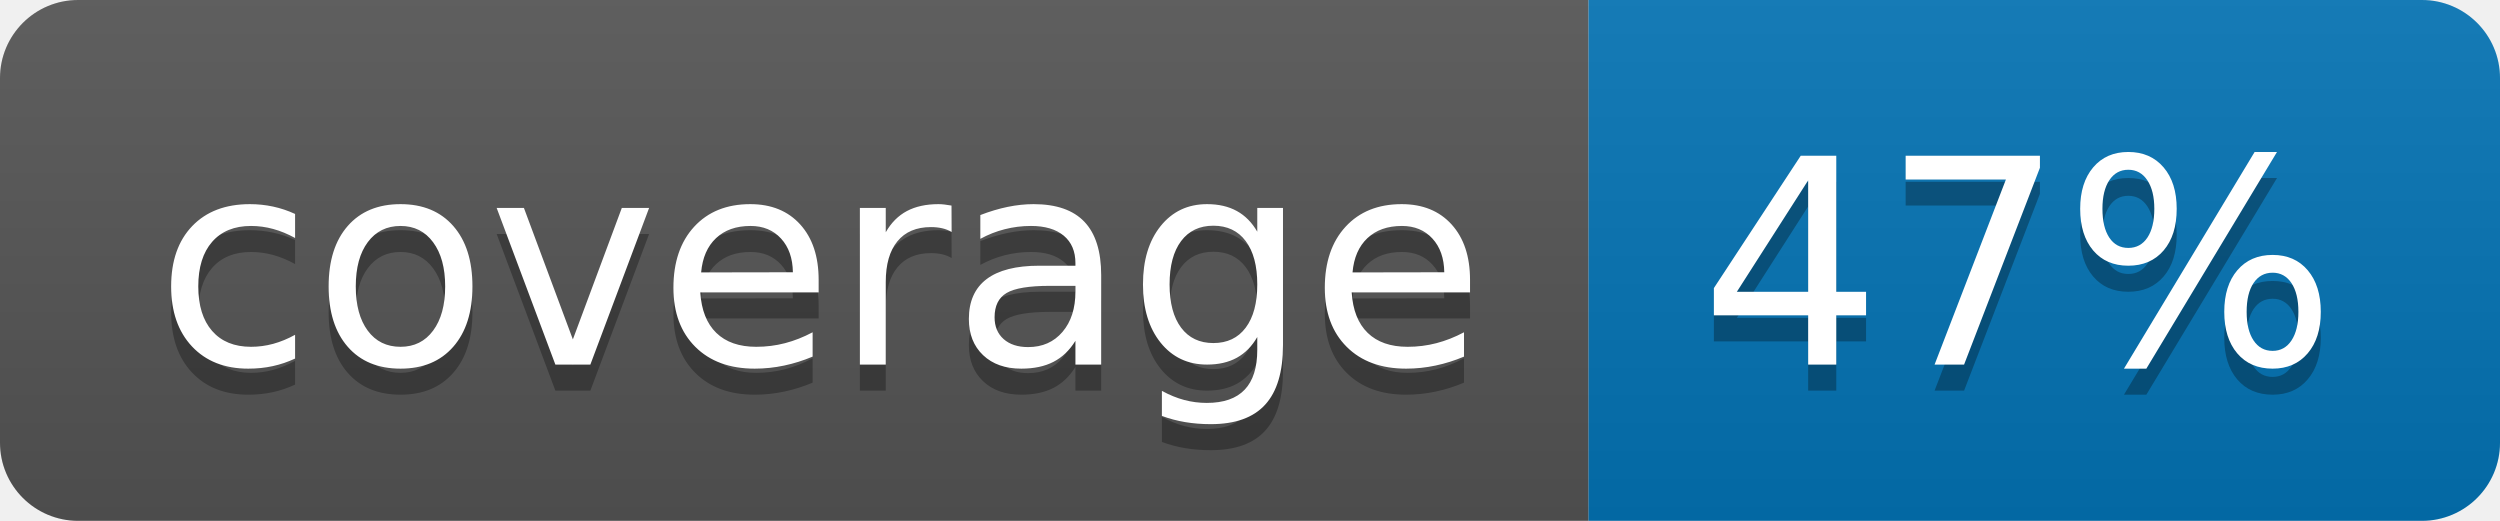
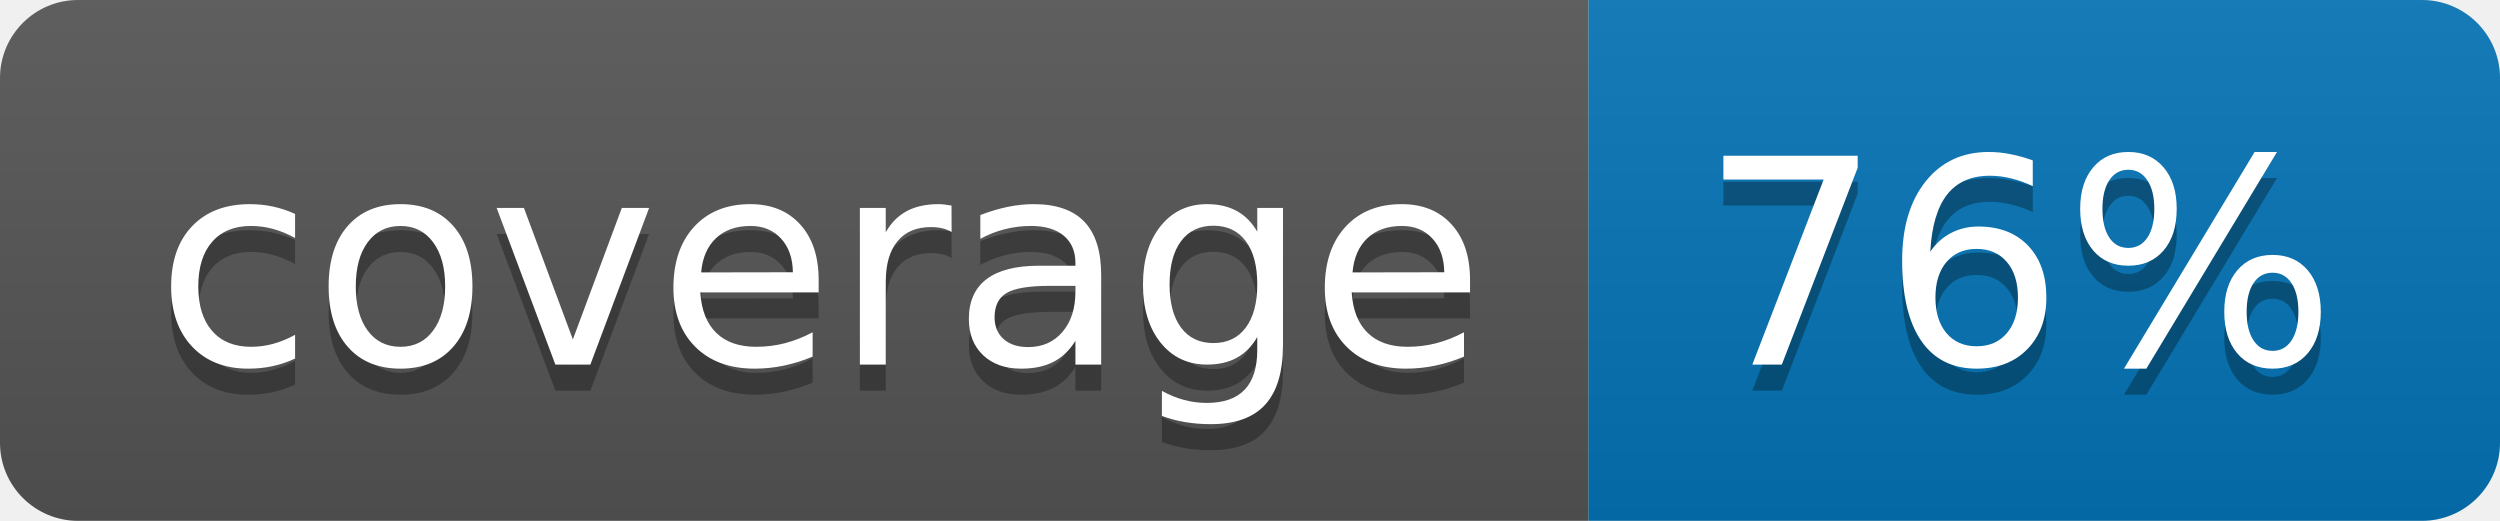
<svg xmlns="http://www.w3.org/2000/svg" width="96" height="20">
  <linearGradient id="b" x2="0" y2="100%">
    <stop offset="0" stop-color="#bbb" stop-opacity=".1" />
    <stop offset="1" stop-opacity=".1" />
  </linearGradient>
  <clipPath id="a">
    <rect width="96" height="20" rx="3" fill="#fff" />
  </clipPath>
  <g clip-path="url(#a)">
    <path fill="#555" d="M0 0h61v20H0z" />
    <path fill="#0374B5" d="M61 0h35v20H61z" />
    <path fill="url(#b)" d="M0 0h96v20H0z" />
  </g>
  <g fill="#fff" text-anchor="middle" font-family="DejaVu Sans,Verdana,Geneva,sans-serif" font-size="110">
    <text x="315" y="150" fill="#010101" fill-opacity=".3" transform="scale(.1)" textLength="510">coverage</text>
    <text x="315" y="140" transform="scale(.1)" textLength="510">coverage</text>
-     <text x="775" y="150" fill="#010101" fill-opacity=".3" transform="scale(.1)" textLength="250">47%</text>
-     <text x="775" y="140" transform="scale(.1)" textLength="250">47%</text>
+     <text x="775" y="150" fill="#010101" fill-opacity=".3" transform="scale(.1)" textLength="250">76%</text>
+     <text x="775" y="140" transform="scale(.1)" textLength="250">76%</text>
  </g>
</svg>
